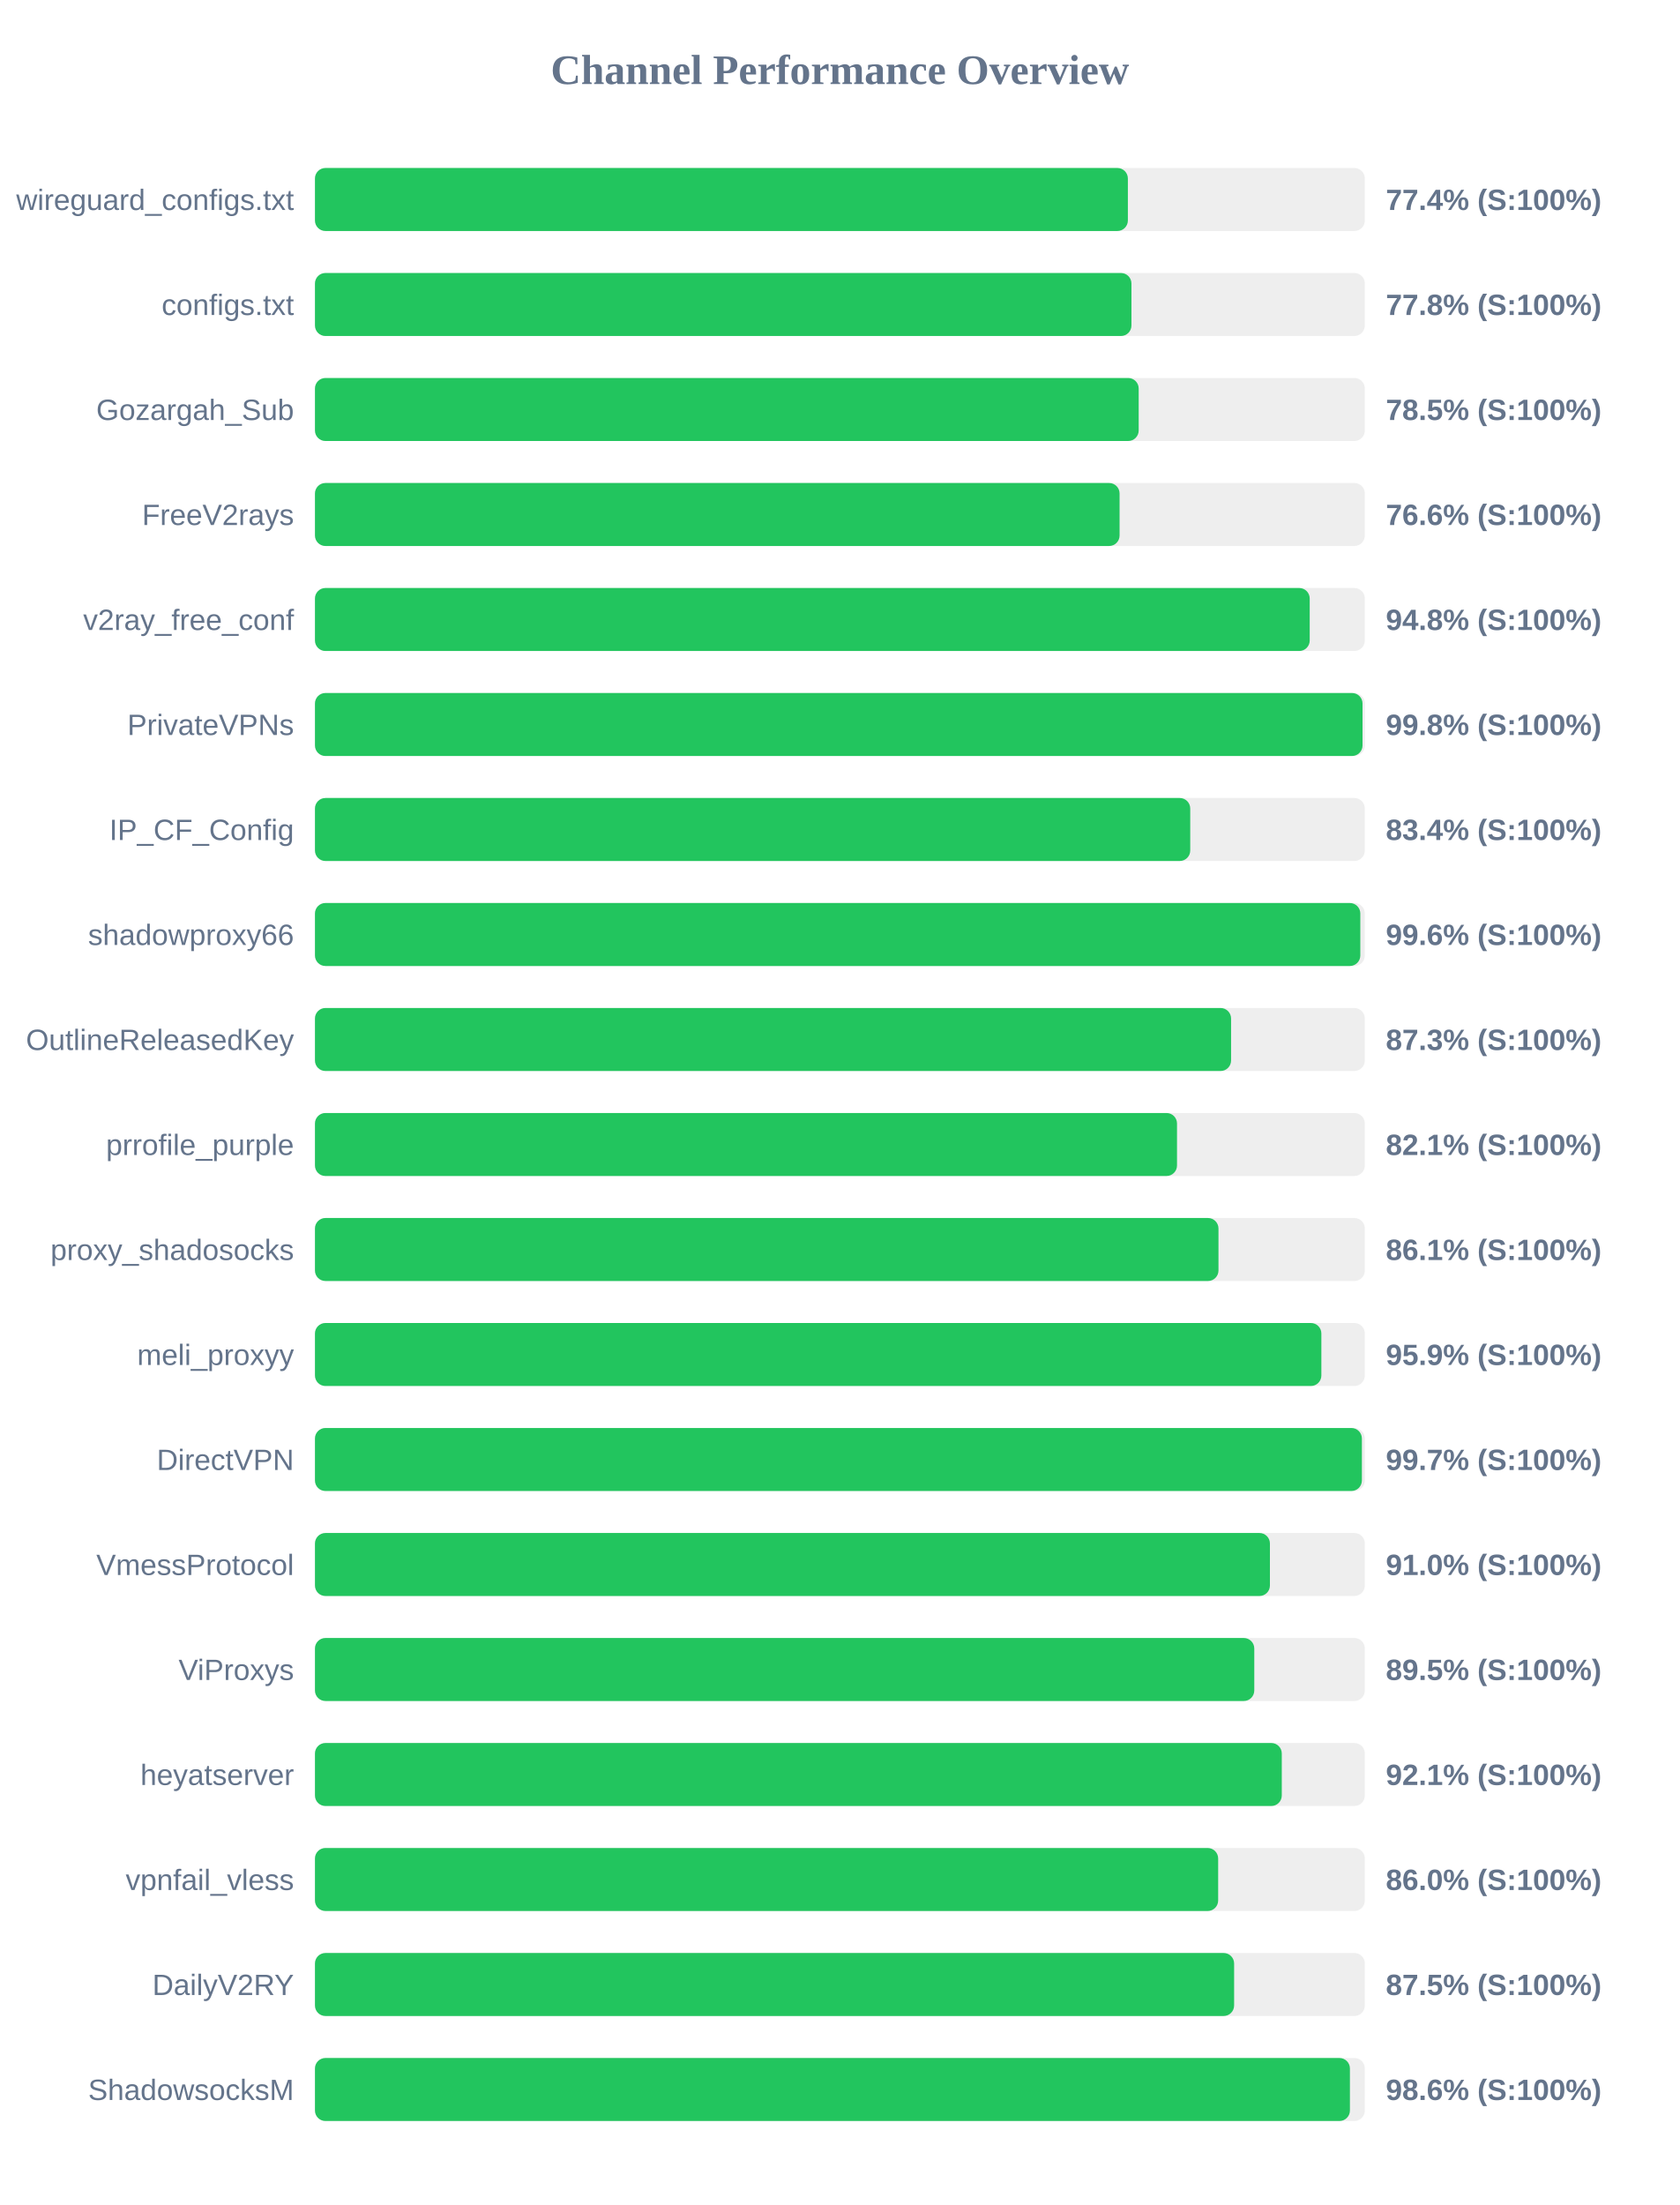
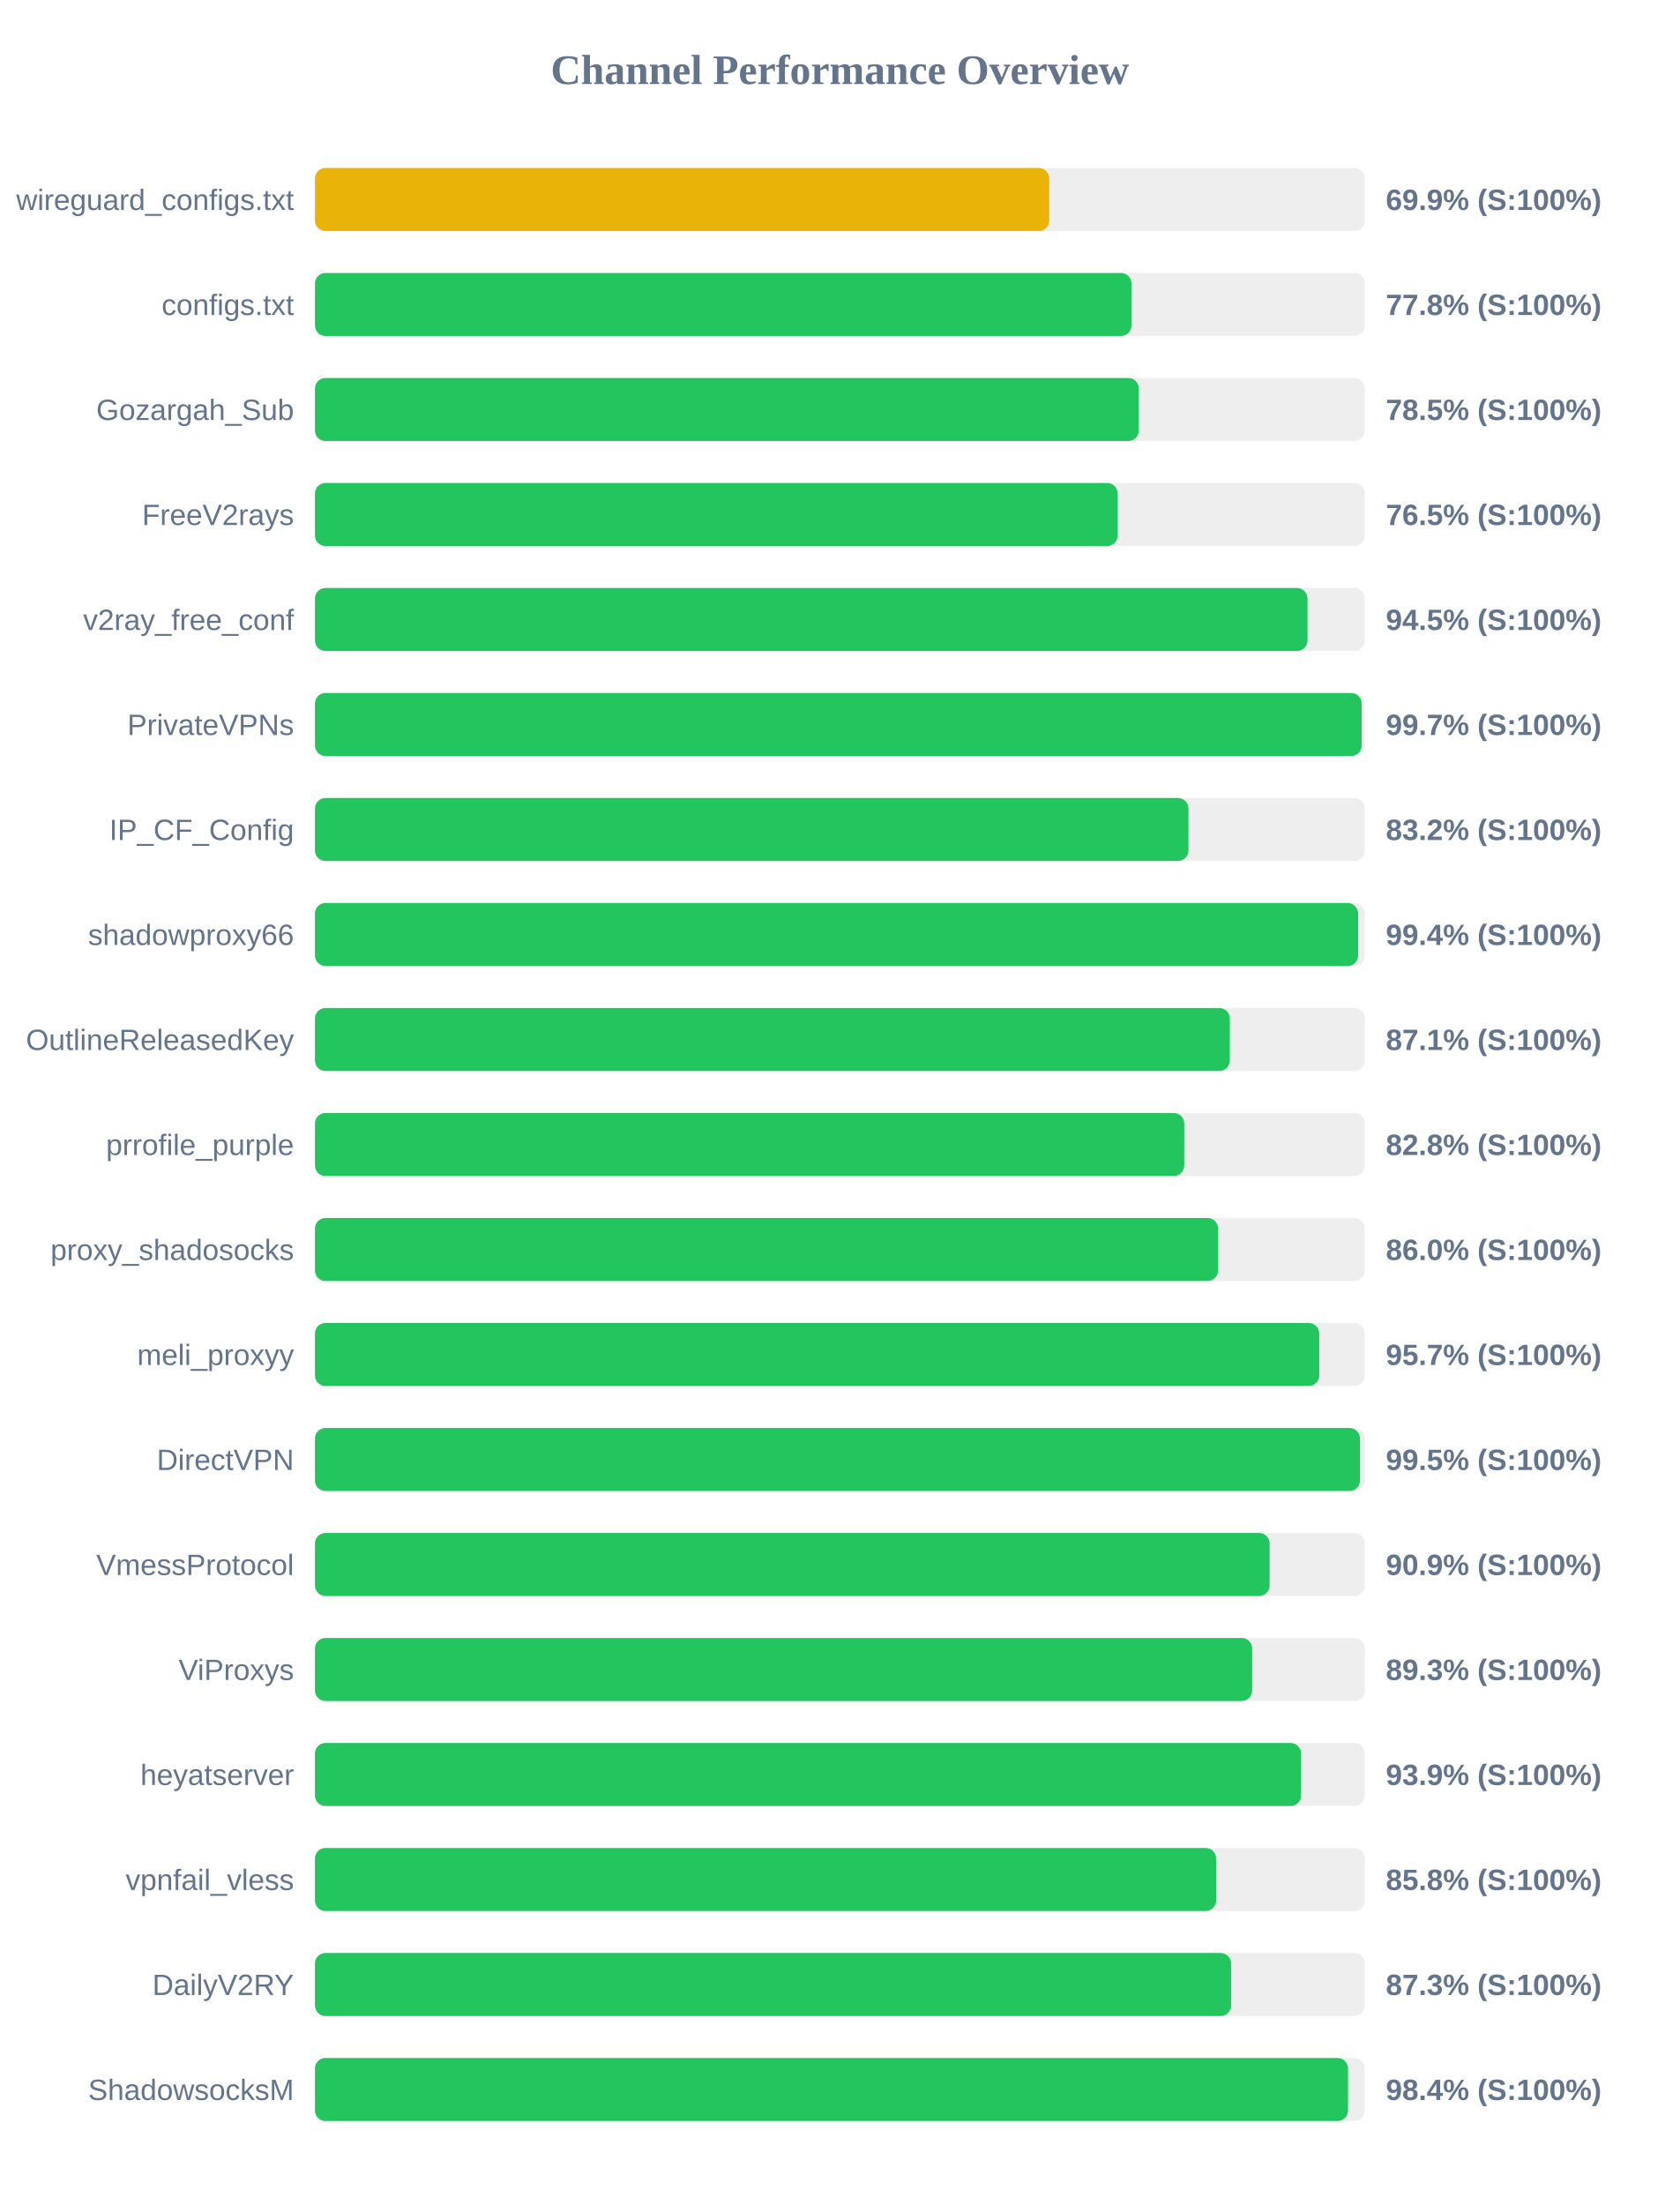
<svg xmlns="http://www.w3.org/2000/svg" width="800" height="1050" version="1.1">
  <style>
        .row { font: 14px Arial; fill: #64748b; }
        .score { font: bold 14px Arial; fill: #64748b; }
    </style>
  <text x="400" y="40" text-anchor="middle" font-size="20px" font-weight="bold" fill="#64748b">Channel Performance Overview</text>
  <rect x="150" y="80" width="500" height="30" fill="#eee" rx="5" />
-   <rect x="150" y="80" width="387.15" height="30" fill="#22c55e" rx="5" />
+   <rect x="150" y="80" width="349.7" height="30" fill="#eab308" rx="5" />
  <text x="140" y="100" text-anchor="end" class="row">wireguard_configs.txt</text>
-   <text x="660" y="100" text-anchor="start" class="score">77.4% (S:100%)</text>
+   <text x="660" y="100" text-anchor="start" class="score">69.9% (S:100%)</text>
  <rect x="150" y="130" width="500" height="30" fill="#eee" rx="5" />
  <rect x="150" y="130" width="388.85" height="30" fill="#22c55e" rx="5" />
  <text x="140" y="150" text-anchor="end" class="row">configs.txt</text>
  <text x="660" y="150" text-anchor="start" class="score">77.8% (S:100%)</text>
  <rect x="150" y="180" width="500" height="30" fill="#eee" rx="5" />
-   <rect x="150" y="180" width="392.3" height="30" fill="#22c55e" rx="5" />
+   <rect x="150" y="180" width="392.35" height="30" fill="#22c55e" rx="5" />
  <text x="140" y="200" text-anchor="end" class="row">Gozargah_Sub</text>
  <text x="660" y="200" text-anchor="start" class="score">78.5% (S:100%)</text>
  <rect x="150" y="230" width="500" height="30" fill="#eee" rx="5" />
-   <rect x="150" y="230" width="383.2" height="30" fill="#22c55e" rx="5" />
+   <rect x="150" y="230" width="382.3" height="30" fill="#22c55e" rx="5" />
  <text x="140" y="250" text-anchor="end" class="row">FreeV2rays</text>
-   <text x="660" y="250" text-anchor="start" class="score">76.6% (S:100%)</text>
+   <text x="660" y="250" text-anchor="start" class="score">76.5% (S:100%)</text>
  <rect x="150" y="280" width="500" height="30" fill="#eee" rx="5" />
-   <rect x="150" y="280" width="473.75" height="30" fill="#22c55e" rx="5" />
+   <rect x="150" y="280" width="472.7" height="30" fill="#22c55e" rx="5" />
  <text x="140" y="300" text-anchor="end" class="row">v2ray_free_conf</text>
-   <text x="660" y="300" text-anchor="start" class="score">94.8% (S:100%)</text>
+   <text x="660" y="300" text-anchor="start" class="score">94.5% (S:100%)</text>
  <rect x="150" y="330" width="500" height="30" fill="#eee" rx="5" />
-   <rect x="150" y="330" width="498.9" height="30" fill="#22c55e" rx="5" />
+   <rect x="150" y="330" width="498.5" height="30" fill="#22c55e" rx="5" />
  <text x="140" y="350" text-anchor="end" class="row">PrivateVPNs</text>
-   <text x="660" y="350" text-anchor="start" class="score">99.8% (S:100%)</text>
+   <text x="660" y="350" text-anchor="start" class="score">99.7% (S:100%)</text>
  <rect x="150" y="380" width="500" height="30" fill="#eee" rx="5" />
-   <rect x="150" y="380" width="416.85" height="30" fill="#22c55e" rx="5" />
+   <rect x="150" y="380" width="416.0" height="30" fill="#22c55e" rx="5" />
  <text x="140" y="400" text-anchor="end" class="row">IP_CF_Config</text>
-   <text x="660" y="400" text-anchor="start" class="score">83.4% (S:100%)</text>
+   <text x="660" y="400" text-anchor="start" class="score">83.2% (S:100%)</text>
  <rect x="150" y="430" width="500" height="30" fill="#eee" rx="5" />
-   <rect x="150" y="430" width="497.85" height="30" fill="#22c55e" rx="5" />
+   <rect x="150" y="430" width="496.8" height="30" fill="#22c55e" rx="5" />
  <text x="140" y="450" text-anchor="end" class="row">shadowproxy66</text>
-   <text x="660" y="450" text-anchor="start" class="score">99.6% (S:100%)</text>
+   <text x="660" y="450" text-anchor="start" class="score">99.4% (S:100%)</text>
  <rect x="150" y="480" width="500" height="30" fill="#eee" rx="5" />
-   <rect x="150" y="480" width="436.3" height="30" fill="#22c55e" rx="5" />
+   <rect x="150" y="480" width="435.7" height="30" fill="#22c55e" rx="5" />
  <text x="140" y="500" text-anchor="end" class="row">OutlineReleasedKey</text>
-   <text x="660" y="500" text-anchor="start" class="score">87.3% (S:100%)</text>
+   <text x="660" y="500" text-anchor="start" class="score">87.1% (S:100%)</text>
  <rect x="150" y="530" width="500" height="30" fill="#eee" rx="5" />
-   <rect x="150" y="530" width="410.55" height="30" fill="#22c55e" rx="5" />
+   <rect x="150" y="530" width="414.0" height="30" fill="#22c55e" rx="5" />
  <text x="140" y="550" text-anchor="end" class="row">prrofile_purple</text>
-   <text x="660" y="550" text-anchor="start" class="score">82.1% (S:100%)</text>
+   <text x="660" y="550" text-anchor="start" class="score">82.8% (S:100%)</text>
  <rect x="150" y="580" width="500" height="30" fill="#eee" rx="5" />
-   <rect x="150" y="580" width="430.3" height="30" fill="#22c55e" rx="5" />
+   <rect x="150" y="580" width="430.1" height="30" fill="#22c55e" rx="5" />
  <text x="140" y="600" text-anchor="end" class="row">proxy_shadosocks</text>
-   <text x="660" y="600" text-anchor="start" class="score">86.1% (S:100%)</text>
+   <text x="660" y="600" text-anchor="start" class="score">86.0% (S:100%)</text>
  <rect x="150" y="630" width="500" height="30" fill="#eee" rx="5" />
-   <rect x="150" y="630" width="479.3" height="30" fill="#22c55e" rx="5" />
+   <rect x="150" y="630" width="478.3" height="30" fill="#22c55e" rx="5" />
  <text x="140" y="650" text-anchor="end" class="row">meli_proxyy</text>
-   <text x="660" y="650" text-anchor="start" class="score">95.9% (S:100%)</text>
+   <text x="660" y="650" text-anchor="start" class="score">95.7% (S:100%)</text>
  <rect x="150" y="680" width="500" height="30" fill="#eee" rx="5" />
-   <rect x="150" y="680" width="498.6" height="30" fill="#22c55e" rx="5" />
+   <rect x="150" y="680" width="497.7" height="30" fill="#22c55e" rx="5" />
  <text x="140" y="700" text-anchor="end" class="row">DirectVPN</text>
-   <text x="660" y="700" text-anchor="start" class="score">99.7% (S:100%)</text>
+   <text x="660" y="700" text-anchor="start" class="score">99.5% (S:100%)</text>
  <rect x="150" y="730" width="500" height="30" fill="#eee" rx="5" />
-   <rect x="150" y="730" width="454.8" height="30" fill="#22c55e" rx="5" />
+   <rect x="150" y="730" width="454.65" height="30" fill="#22c55e" rx="5" />
  <text x="140" y="750" text-anchor="end" class="row">VmessProtocol</text>
-   <text x="660" y="750" text-anchor="start" class="score">91.0% (S:100%)</text>
+   <text x="660" y="750" text-anchor="start" class="score">90.9% (S:100%)</text>
  <rect x="150" y="780" width="500" height="30" fill="#eee" rx="5" />
-   <rect x="150" y="780" width="447.35" height="30" fill="#22c55e" rx="5" />
+   <rect x="150" y="780" width="446.35" height="30" fill="#22c55e" rx="5" />
  <text x="140" y="800" text-anchor="end" class="row">ViProxys</text>
-   <text x="660" y="800" text-anchor="start" class="score">89.5% (S:100%)</text>
+   <text x="660" y="800" text-anchor="start" class="score">89.3% (S:100%)</text>
  <rect x="150" y="830" width="500" height="30" fill="#eee" rx="5" />
-   <rect x="150" y="830" width="460.45" height="30" fill="#22c55e" rx="5" />
+   <rect x="150" y="830" width="469.65" height="30" fill="#22c55e" rx="5" />
  <text x="140" y="850" text-anchor="end" class="row">heyatserver</text>
-   <text x="660" y="850" text-anchor="start" class="score">92.1% (S:100%)</text>
+   <text x="660" y="850" text-anchor="start" class="score">93.9% (S:100%)</text>
  <rect x="150" y="880" width="500" height="30" fill="#eee" rx="5" />
-   <rect x="150" y="880" width="430.15" height="30" fill="#22c55e" rx="5" />
+   <rect x="150" y="880" width="429.2" height="30" fill="#22c55e" rx="5" />
  <text x="140" y="900" text-anchor="end" class="row">vpnfail_vless</text>
-   <text x="660" y="900" text-anchor="start" class="score">86.0% (S:100%)</text>
+   <text x="660" y="900" text-anchor="start" class="score">85.8% (S:100%)</text>
  <rect x="150" y="930" width="500" height="30" fill="#eee" rx="5" />
-   <rect x="150" y="930" width="437.75" height="30" fill="#22c55e" rx="5" />
+   <rect x="150" y="930" width="436.3" height="30" fill="#22c55e" rx="5" />
  <text x="140" y="950" text-anchor="end" class="row">DailyV2RY</text>
-   <text x="660" y="950" text-anchor="start" class="score">87.5% (S:100%)</text>
+   <text x="660" y="950" text-anchor="start" class="score">87.3% (S:100%)</text>
  <rect x="150" y="980" width="500" height="30" fill="#eee" rx="5" />
-   <rect x="150" y="980" width="492.9" height="30" fill="#22c55e" rx="5" />
+   <rect x="150" y="980" width="492.0" height="30" fill="#22c55e" rx="5" />
  <text x="140" y="1000" text-anchor="end" class="row">ShadowsocksM</text>
-   <text x="660" y="1000" text-anchor="start" class="score">98.6% (S:100%)</text>
+   <text x="660" y="1000" text-anchor="start" class="score">98.4% (S:100%)</text>
</svg>
